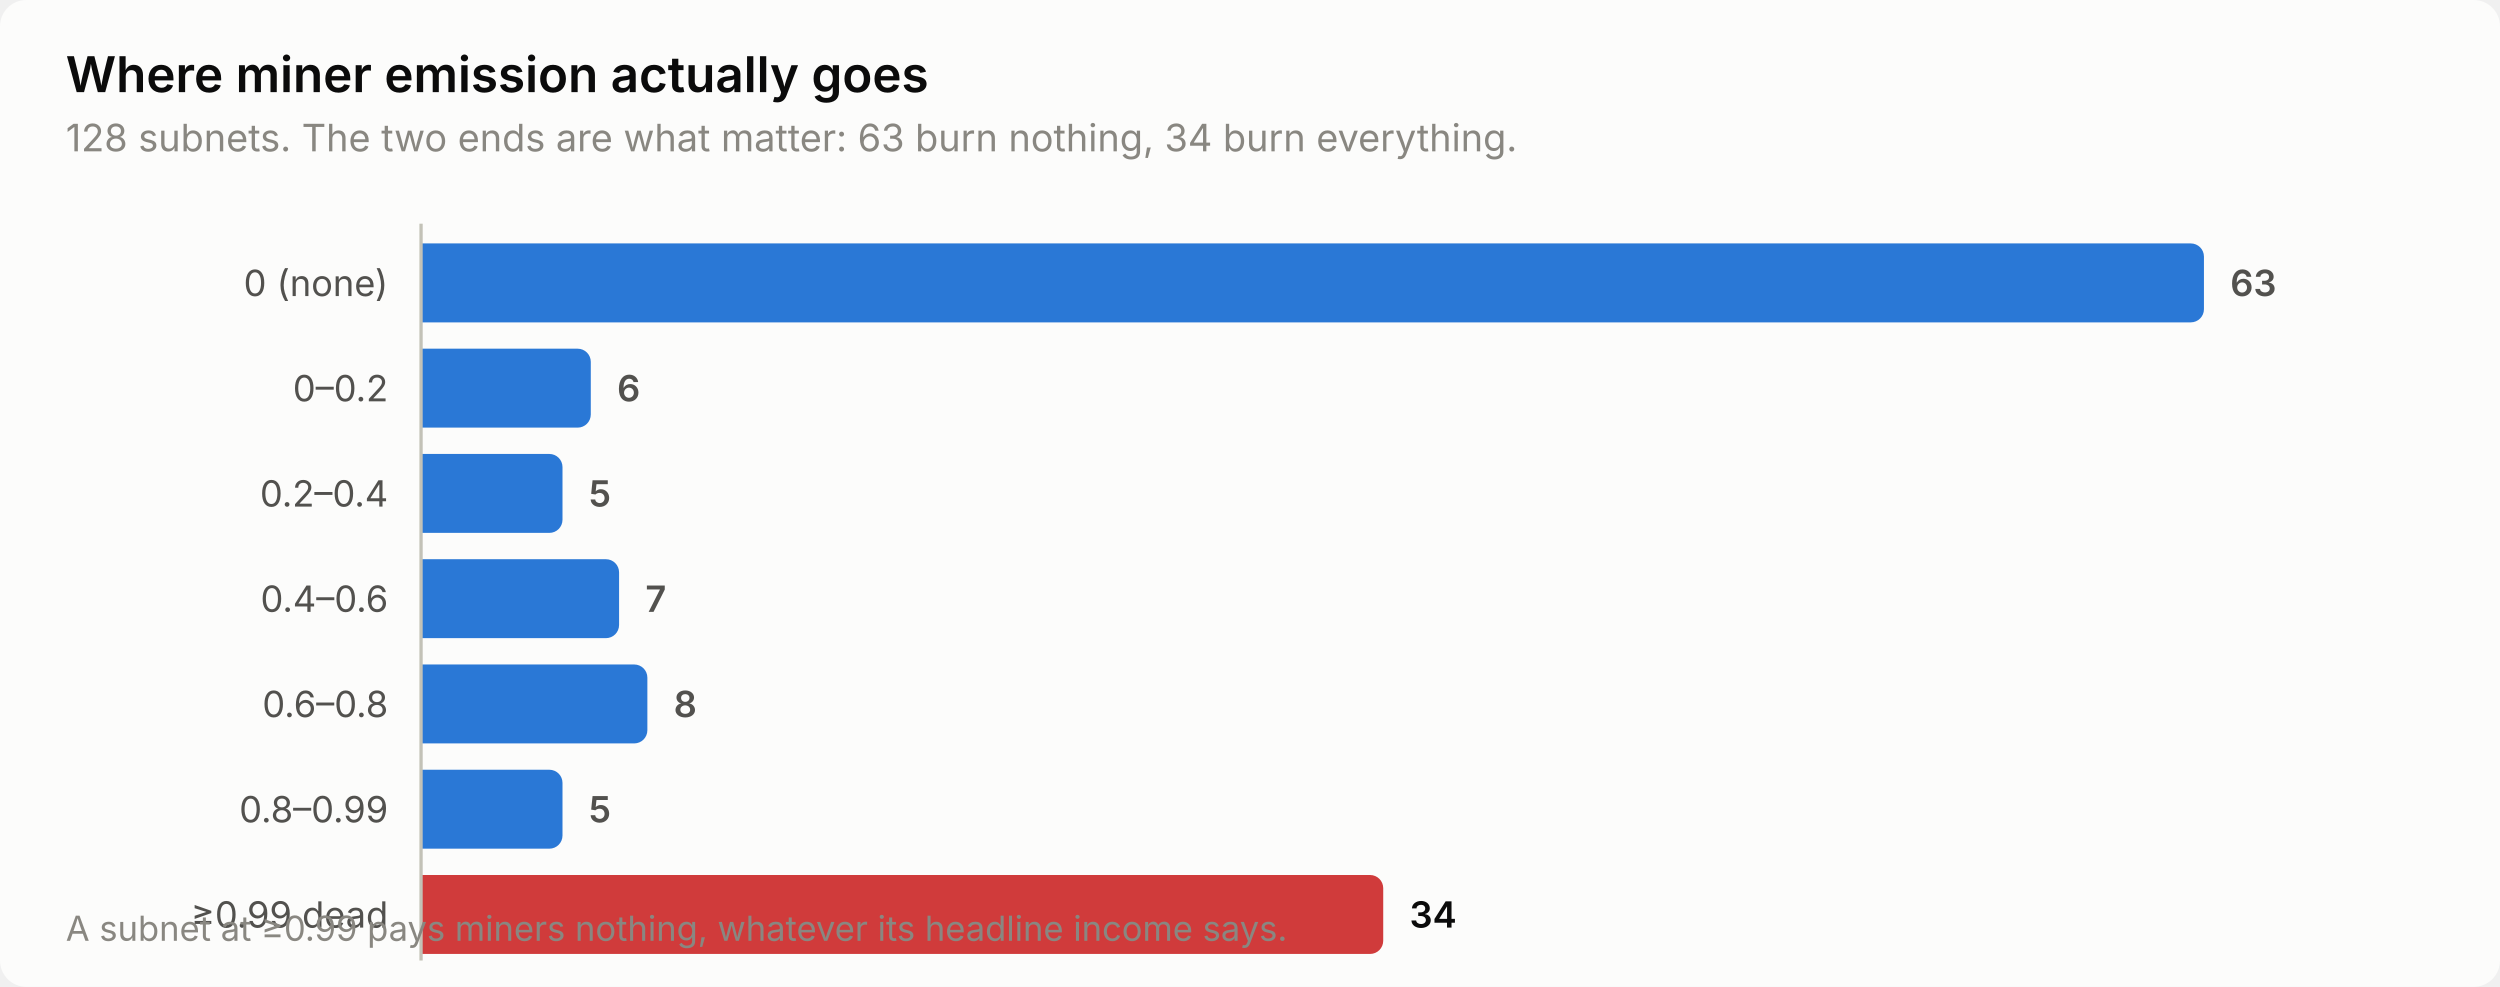
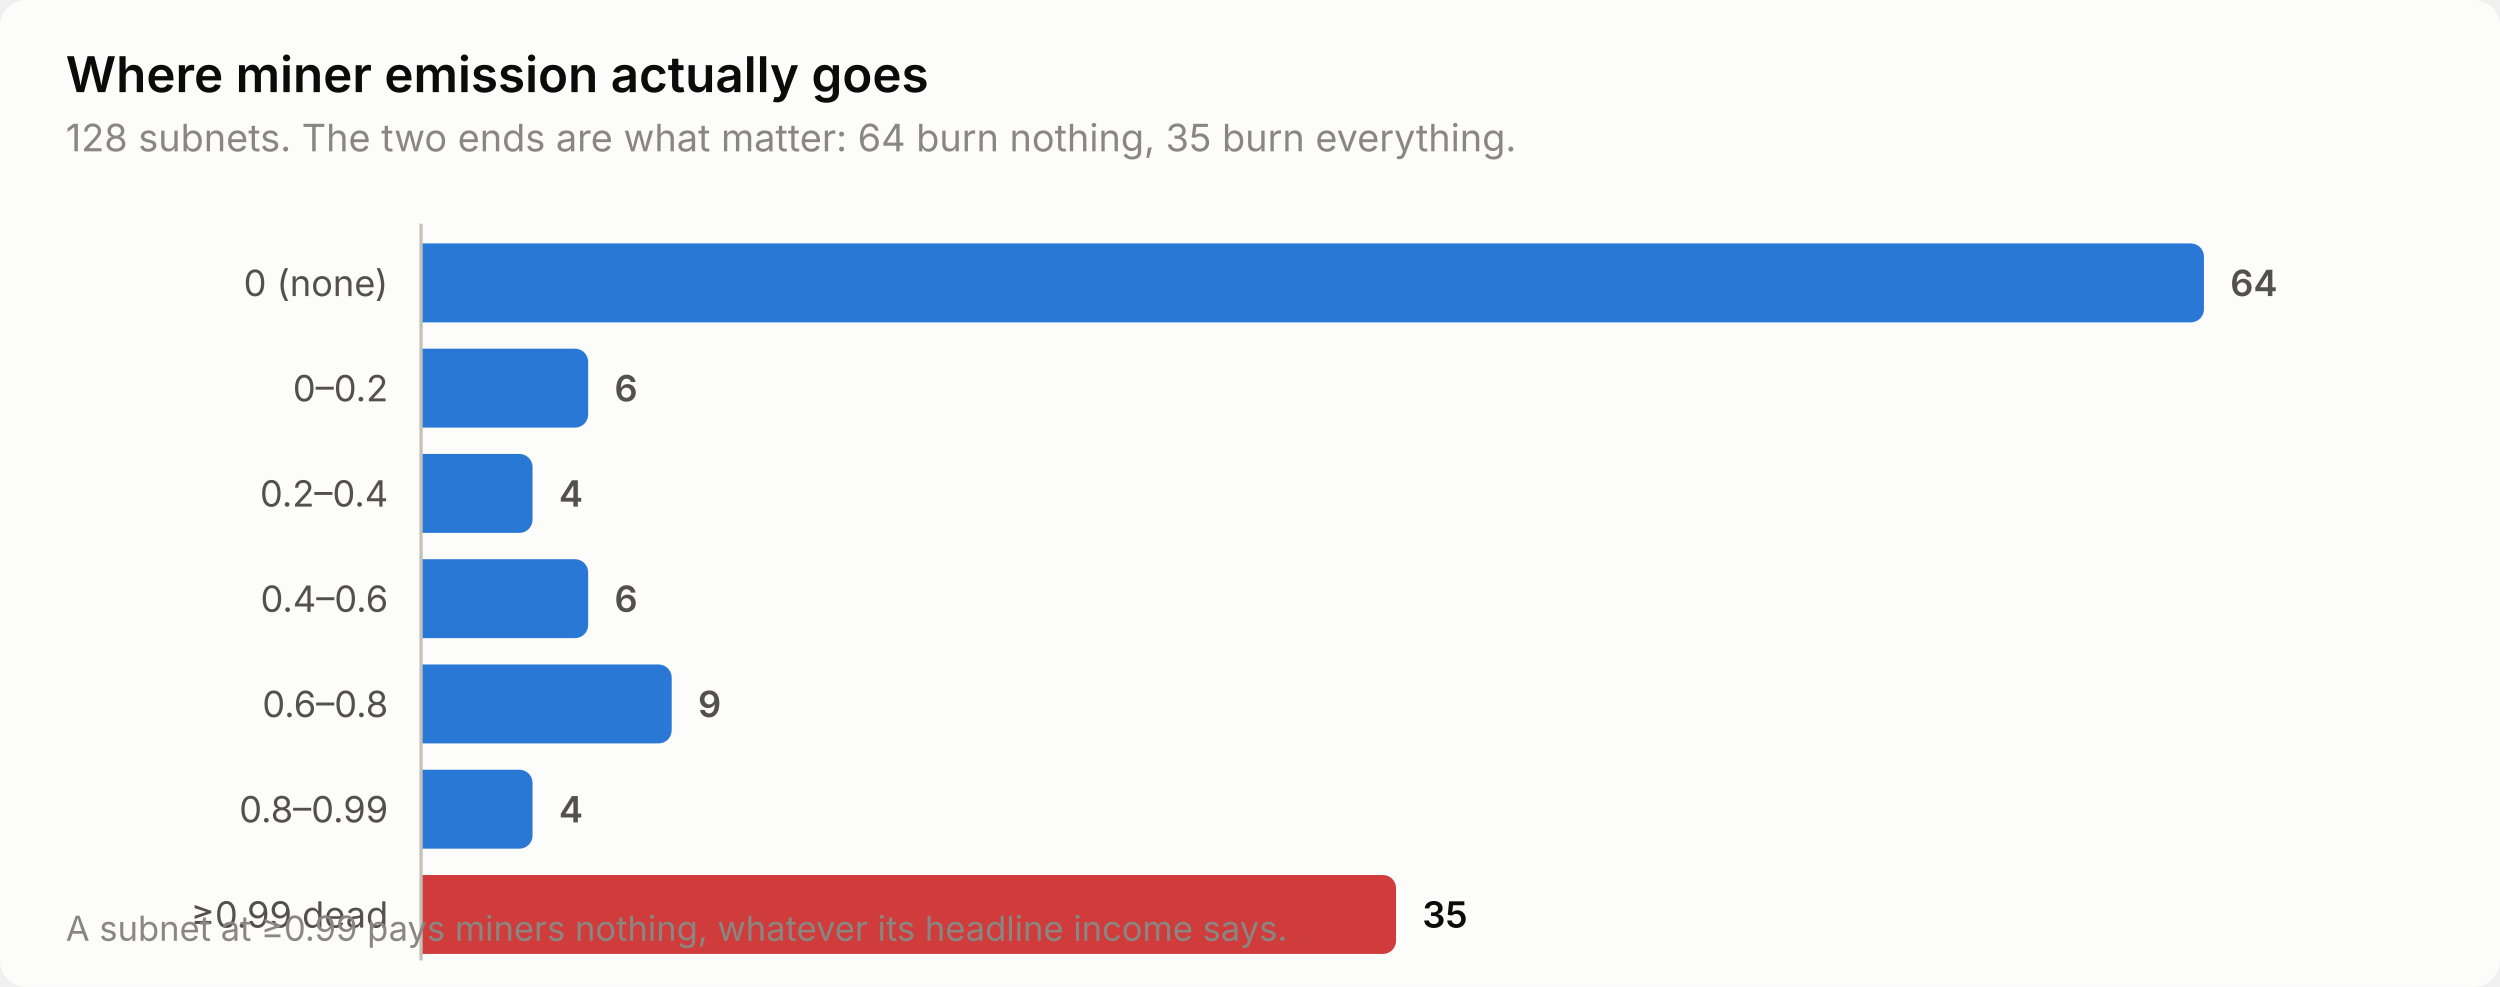
<svg xmlns="http://www.w3.org/2000/svg" width="760" height="300" viewBox="0 0 760 300" role="img" aria-label="Where miner emission actually goes">
  <style>
    text { font-family: system-ui, -apple-system, 'Segoe UI', sans-serif; }
    .t-title { font-size: 15px; font-weight: 600; }
    .t-sub { font-size: 11.5px; }
    .t-lab { font-size: 11px; }
    .t-val { font-size: 11px; font-weight: 600; font-variant-numeric: tabular-nums; }
    .t-tick { font-size: 10.5px; font-variant-numeric: tabular-nums; }

    .surface { fill: #fcfcfb; }
    .ink { fill: #0b0b0b; }
    .ink2 { fill: #52514e; }
    .muted { fill: #898781; }
    .grid { stroke: #e1e0d9; }
    .axis { stroke: #c3c2b7; }
    .accent { fill: #2a78d6; }
    .critical { fill: #d03b3b; }
    .deemph { fill: #d8d7d0; }

    @media (prefers-color-scheme: dark) {
      .surface { fill: #1a1a19; }
      .ink { fill: #ffffff; }
      .ink2 { fill: #c3c2b7; }
      .muted { fill: #898781; }
      .grid { stroke: #2c2c2a; }
      .axis { stroke: #383835; }
      .accent { fill: #3987e5; }
      .deemph { fill: #3a3a37; }
    }
</style>
  <rect class="surface" width="760" height="300" rx="8" />
  <text class="ink t-title" x="20" y="28">Where miner emission actually goes</text>
-   <text class="muted t-sub" x="20" y="46">128 subnets. The two ends are what matter: 63 burn nothing, 34 burn everything.</text>
+   <text class="muted t-sub" x="20" y="46">128 subnets. The two ends are what matter: 64 burn nothing, 35 burn everything.</text>
  <text class="ink2 t-lab" x="118" y="90" text-anchor="end">0 (none)</text>
  <path class="accent" d="M128.0,74.0 H666.0 a4.0,4.0 0 0 1 4.0,4.0 V94.0 a4.0,4.0 0 0 1 -4.0,4.0 H128.0 Z" />
-   <text class="ink2 t-val" x="678.0" y="90">63</text>
+   <text class="ink2 t-val" x="678.0" y="90">64</text>
  <text class="ink2 t-lab" x="118" y="122" text-anchor="end">0–0.2</text>
-   <path class="accent" d="M128.0,106.0 H175.6 a4.0,4.0 0 0 1 4.0,4.0 V126.0 a4.0,4.0 0 0 1 -4.0,4.0 H128.0 Z" />
-   <text class="ink2 t-val" x="187.6" y="122">6</text>
+   <path class="accent" d="M128.0,106.0 H174.8 a4.0,4.0 0 0 1 4.0,4.0 V126.0 a4.0,4.0 0 0 1 -4.0,4.0 H128.0 Z" />
+   <text class="ink2 t-val" x="186.8" y="122">6</text>
  <text class="ink2 t-lab" x="118" y="154" text-anchor="end">0.2–0.4</text>
-   <path class="accent" d="M128.0,138.0 H167.0 a4.0,4.0 0 0 1 4.0,4.0 V158.0 a4.0,4.0 0 0 1 -4.0,4.0 H128.0 Z" />
-   <text class="ink2 t-val" x="179.0" y="154">5</text>
+   <path class="accent" d="M128.0,138.0 H157.9 a4.0,4.0 0 0 1 4.0,4.0 V158.0 a4.0,4.0 0 0 1 -4.0,4.0 H128.0 Z" />
+   <text class="ink2 t-val" x="169.9" y="154">4</text>
  <text class="ink2 t-lab" x="118" y="186" text-anchor="end">0.4–0.6</text>
-   <path class="accent" d="M128.0,170.0 H184.2 a4.0,4.0 0 0 1 4.0,4.0 V190.0 a4.0,4.0 0 0 1 -4.0,4.0 H128.0 Z" />
-   <text class="ink2 t-val" x="196.2" y="186">7</text>
+   <path class="accent" d="M128.0,170.0 H174.8 a4.0,4.0 0 0 1 4.0,4.0 V190.0 a4.0,4.0 0 0 1 -4.0,4.0 H128.0 Z" />
+   <text class="ink2 t-val" x="186.8" y="186">6</text>
  <text class="ink2 t-lab" x="118" y="218" text-anchor="end">0.6–0.8</text>
-   <path class="accent" d="M128.0,202.0 H192.8 a4.0,4.0 0 0 1 4.0,4.0 V222.0 a4.0,4.0 0 0 1 -4.0,4.0 H128.0 Z" />
-   <text class="ink2 t-val" x="204.8" y="218">8</text>
+   <path class="accent" d="M128.0,202.0 H200.2 a4.0,4.0 0 0 1 4.0,4.0 V222.0 a4.0,4.0 0 0 1 -4.0,4.0 H128.0 Z" />
+   <text class="ink2 t-val" x="212.2" y="218">9</text>
  <text class="ink2 t-lab" x="118" y="250" text-anchor="end">0.8–0.99</text>
-   <path class="accent" d="M128.0,234.0 H167.0 a4.0,4.0 0 0 1 4.0,4.0 V254.0 a4.0,4.0 0 0 1 -4.0,4.0 H128.0 Z" />
-   <text class="ink2 t-val" x="179.0" y="250">5</text>
+   <path class="accent" d="M128.0,234.0 H157.9 a4.0,4.0 0 0 1 4.0,4.0 V254.0 a4.0,4.0 0 0 1 -4.0,4.0 H128.0 Z" />
+   <text class="ink2 t-val" x="169.9" y="250">4</text>
  <text class="ink2 t-lab" x="118" y="282" text-anchor="end">≥0.99 dead</text>
-   <path class="critical" d="M128.0,266.0 H416.5 a4.0,4.0 0 0 1 4.0,4.0 V286.0 a4.0,4.0 0 0 1 -4.0,4.0 H128.0 Z" />
-   <text class="ink t-val" x="428.5" y="282">34</text>
+   <path class="critical" d="M128.0,266.0 H420.4 a4.0,4.0 0 0 1 4.0,4.0 V286.0 a4.0,4.0 0 0 1 -4.0,4.0 H128.0 Z" />
+   <text class="ink t-val" x="432.4" y="282">35</text>
  <line class="axis" x1="128" y1="68" x2="128" y2="292" stroke-width="1" />
  <text class="muted t-tick" x="20" y="286">A subnet at ≥0.99 pays miners nothing, whatever its headline income says.</text>
</svg>
